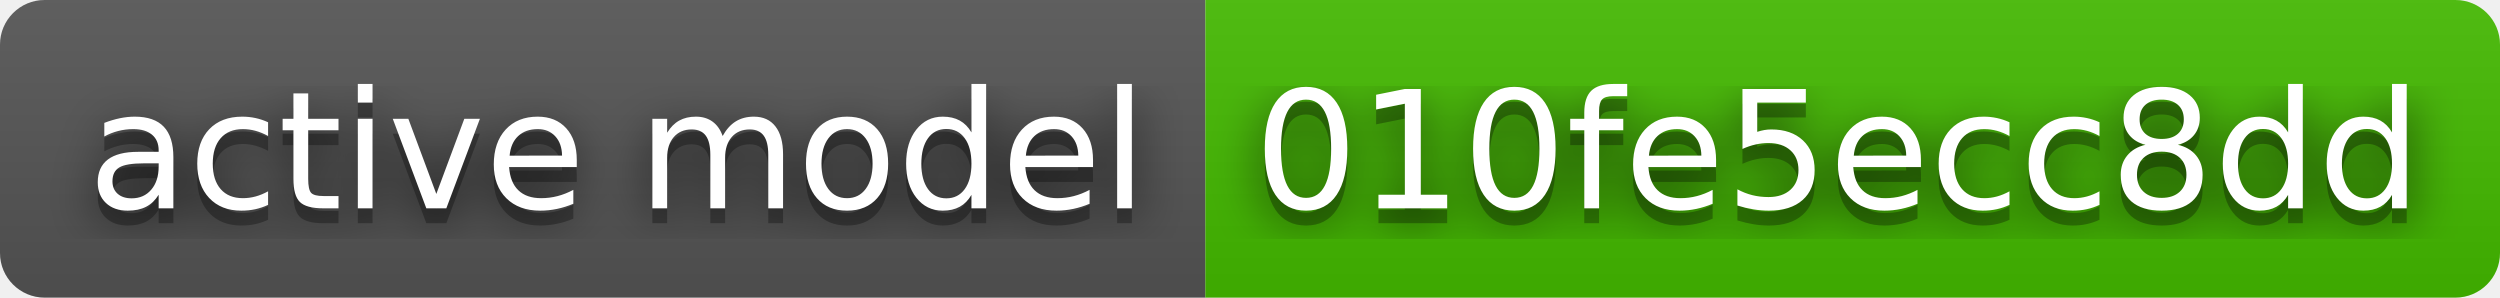
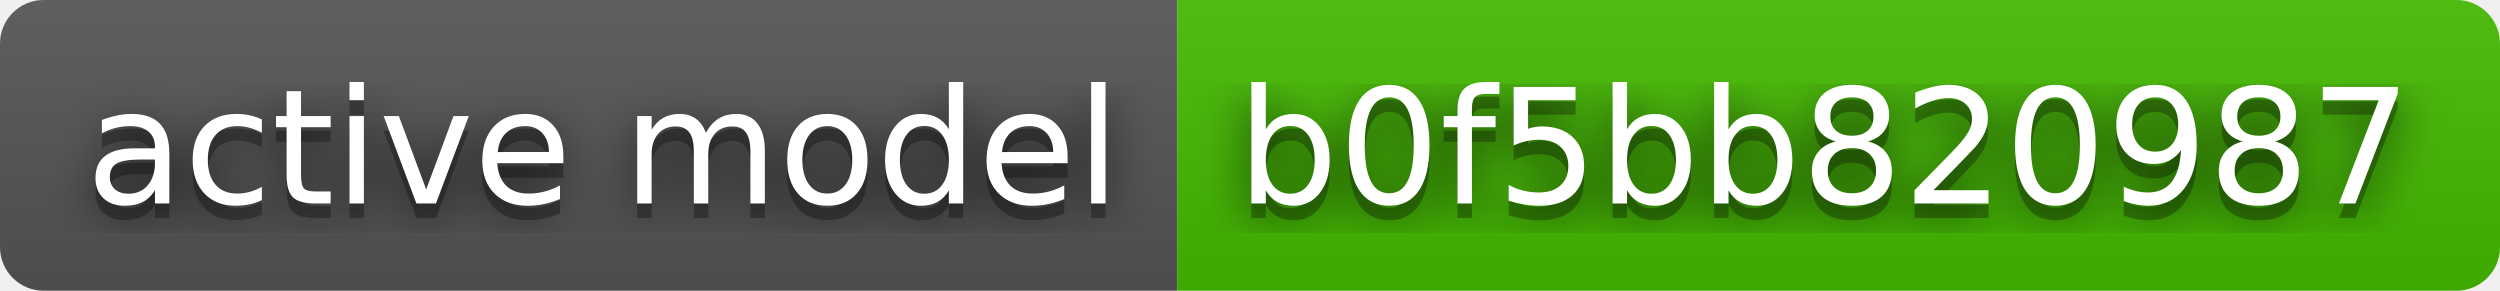
- <svg xmlns="http://www.w3.org/2000/svg" width="168" height="20" role="img" aria-label="active model: 010fe5ecc8dd">
+ <svg xmlns="http://www.w3.org/2000/svg" width="172" height="20" role="img" aria-label="active model: b0f5bb820987">
  <filter id="blur">
    <feGaussianBlur stdDeviation="16" />
  </filter>
  <linearGradient id="s" x2="0" y2="100%">
    <stop offset="0" stop-color="#bbb" stop-opacity=".1" />
    <stop offset="1" stop-opacity=".1" />
  </linearGradient>
  <clipPath id="r">
-     <rect width="168" height="20" rx="3" />
+     <rect width="172" height="20" rx="3" />
  </clipPath>
  <g clip-path="url(#r)">
    <rect width="81" height="20" fill="#555" />
-     <rect x="81" width="87" height="20" fill="#4b0" />
-     <rect width="168" height="20" fill="url(#s)" />
+     <rect x="81" width="91" height="20" fill="#4b0" />
+     <rect width="172" height="20" fill="url(#s)" />
  </g>
  <g fill="#fff" text-anchor="middle" font-family="Verdana,Geneva,DejaVu Sans,sans-serif" text-rendering="geometricPrecision" font-size="110">
    <g transform="scale(.1)">
      <g aria-hidden="true" fill="#010101">
        <text x="415" y="150" fill-opacity=".8" filter="url(#blur)" textLength="710">active model</text>
        <text x="415" y="150" fill-opacity=".3" textLength="710">active model</text>
      </g>
      <text x="415" y="140" textLength="710">active model</text>
    </g>
    <g transform="scale(.1)">
      <g aria-hidden="true" fill="#010101">
-         <text x="1235" y="150" fill-opacity=".8" filter="url(#blur)" textLength="770">010fe5ecc8dd</text>
-         <text x="1235" y="150" fill-opacity=".3" textLength="770">010fe5ecc8dd</text>
+         <text x="1255" y="150" fill-opacity=".8" filter="url(#blur)" textLength="810">b0f5bb820987</text>
+         <text x="1255" y="150" fill-opacity=".3" textLength="810">b0f5bb820987</text>
      </g>
-       <text x="1235" y="140" textLength="770">010fe5ecc8dd</text>
+       <text x="1255" y="140" textLength="810">b0f5bb820987</text>
    </g>
  </g>
</svg>
